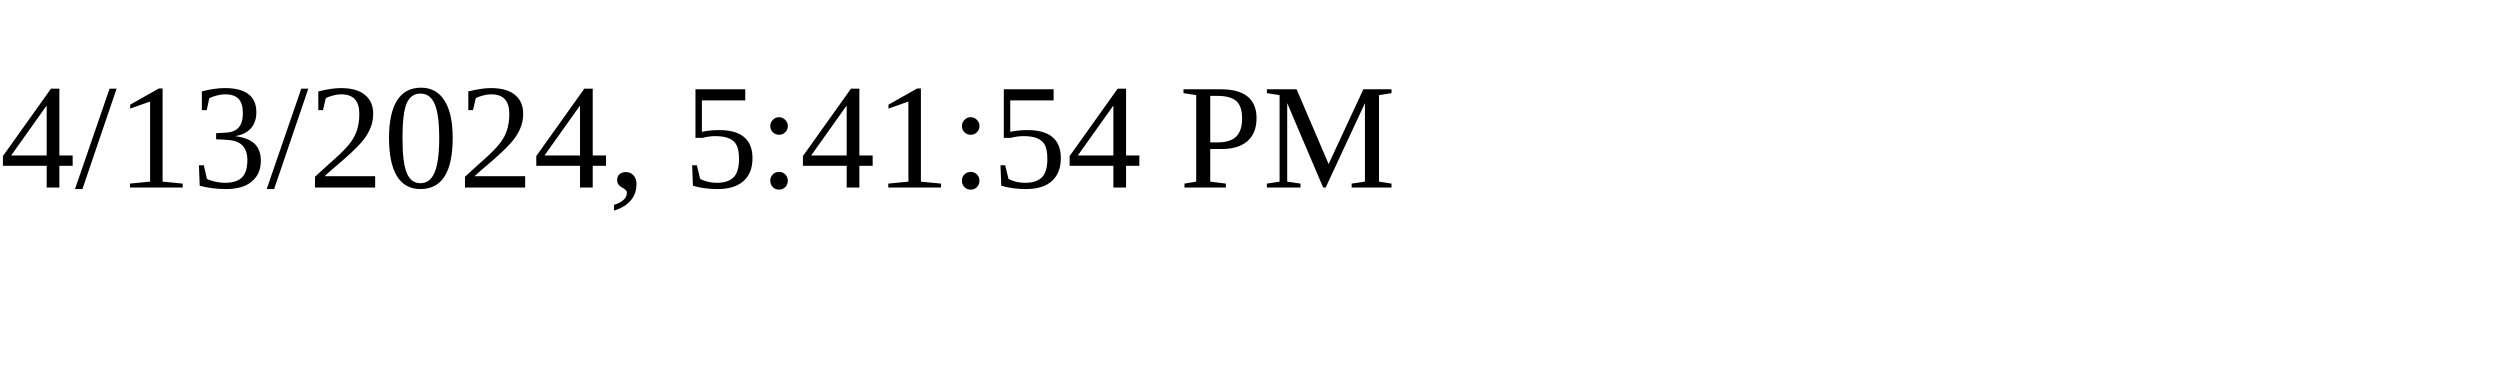
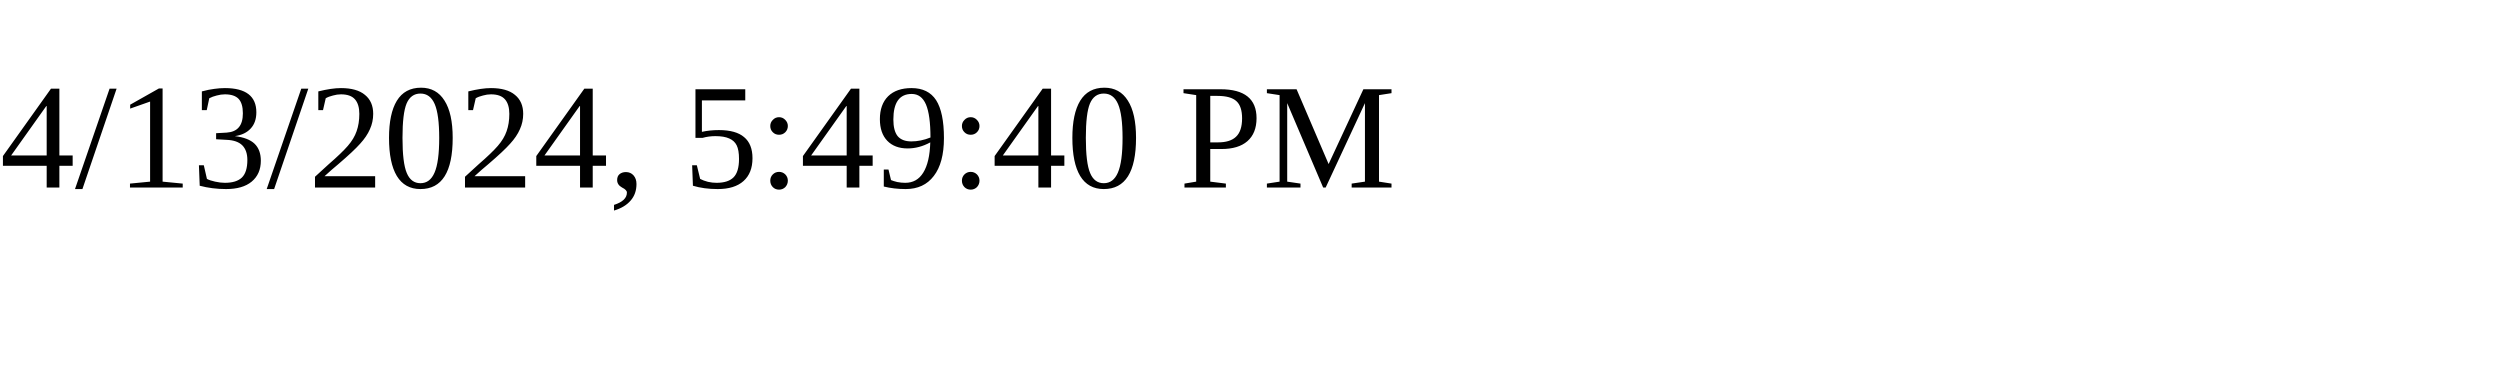
<svg xmlns="http://www.w3.org/2000/svg" height="30" width="200">
-   <text x="0" y="15">4/13/2024, 5:41:54 PM</text>
+   <text x="0" y="15">4/13/2024, 5:49:40 PM</text>
</svg>
